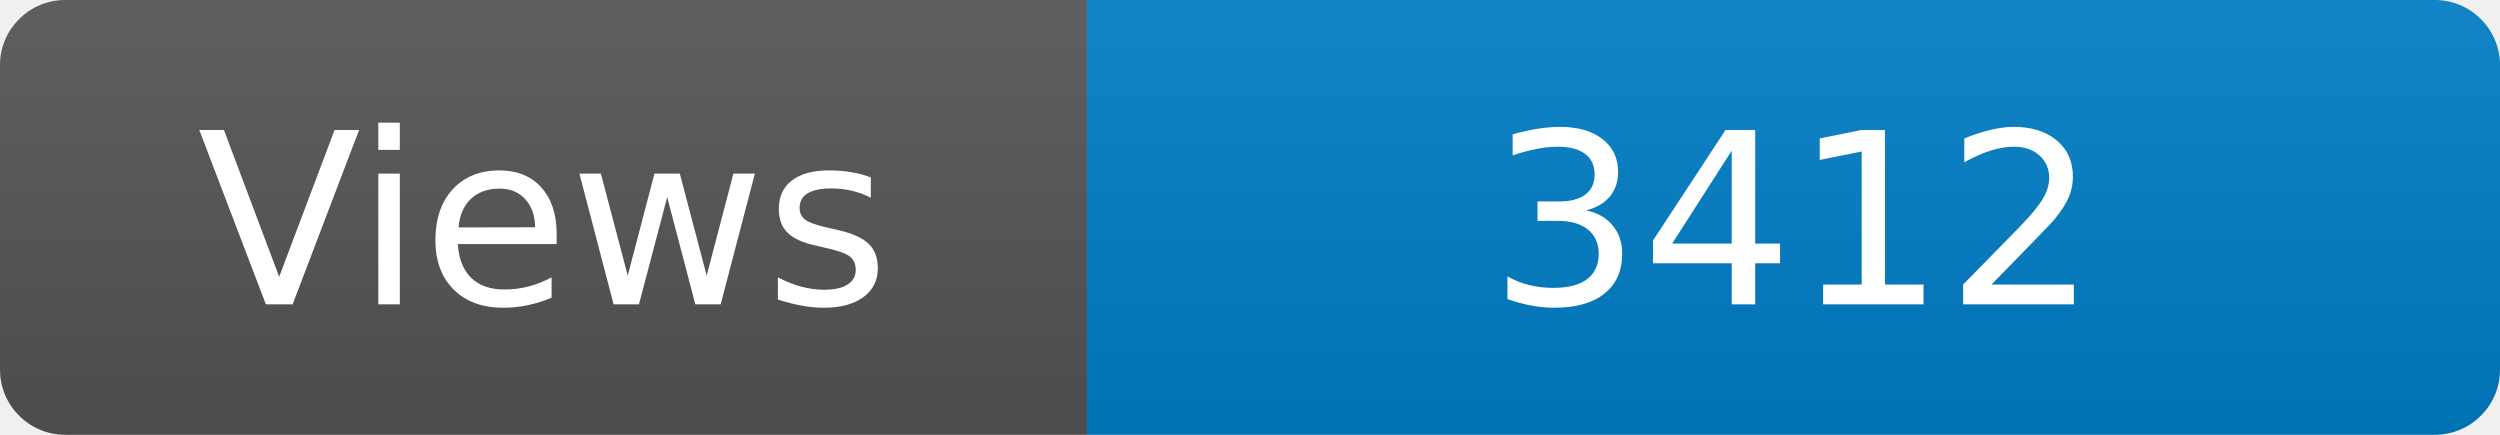
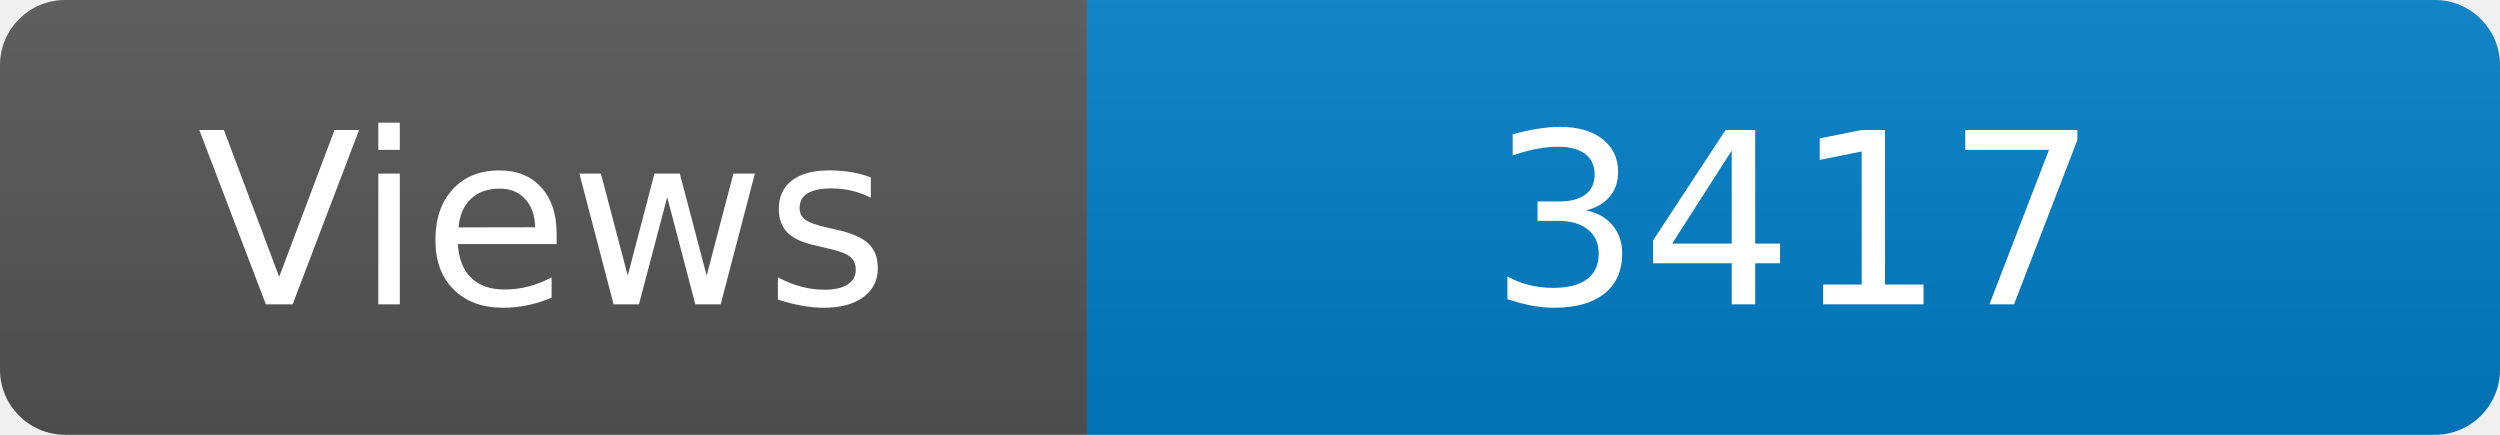
<svg xmlns="http://www.w3.org/2000/svg" width="115" height="20" role="img" aria-label="Maintained?: yes">
  <linearGradient id="s" x2="0" y2="100%">
    <stop offset="0" stop-color="#bbb" stop-opacity=".1" />
    <stop offset="1" stop-opacity=".1" />
  </linearGradient>
  <clipPath id="r">
    <rect width="115" height="20" rx="3" fill="#fff" />
  </clipPath>
  <g clip-path="url(#r)">
    <rect width="50" height="20" fill="#555" />
    <rect x="50" width="160" height="20" fill="#007ec6" />
    <rect width="115" height="20" fill="url(#s)" />
  </g>
  <g fill="#fff" text-anchor="middle" font-family="Verdana,Geneva,DejaVu Sans,sans-serif" font-size="110">
    <text x="250" y="140" transform="scale(.1)" fill="#fff">Views</text>
-     <text x="825" y="140" transform="scale(.1)" fill="#fff">3412</text>
+     <text x="825" y="140" transform="scale(.1)" fill="#fff">3417</text>
  </g>
</svg>
